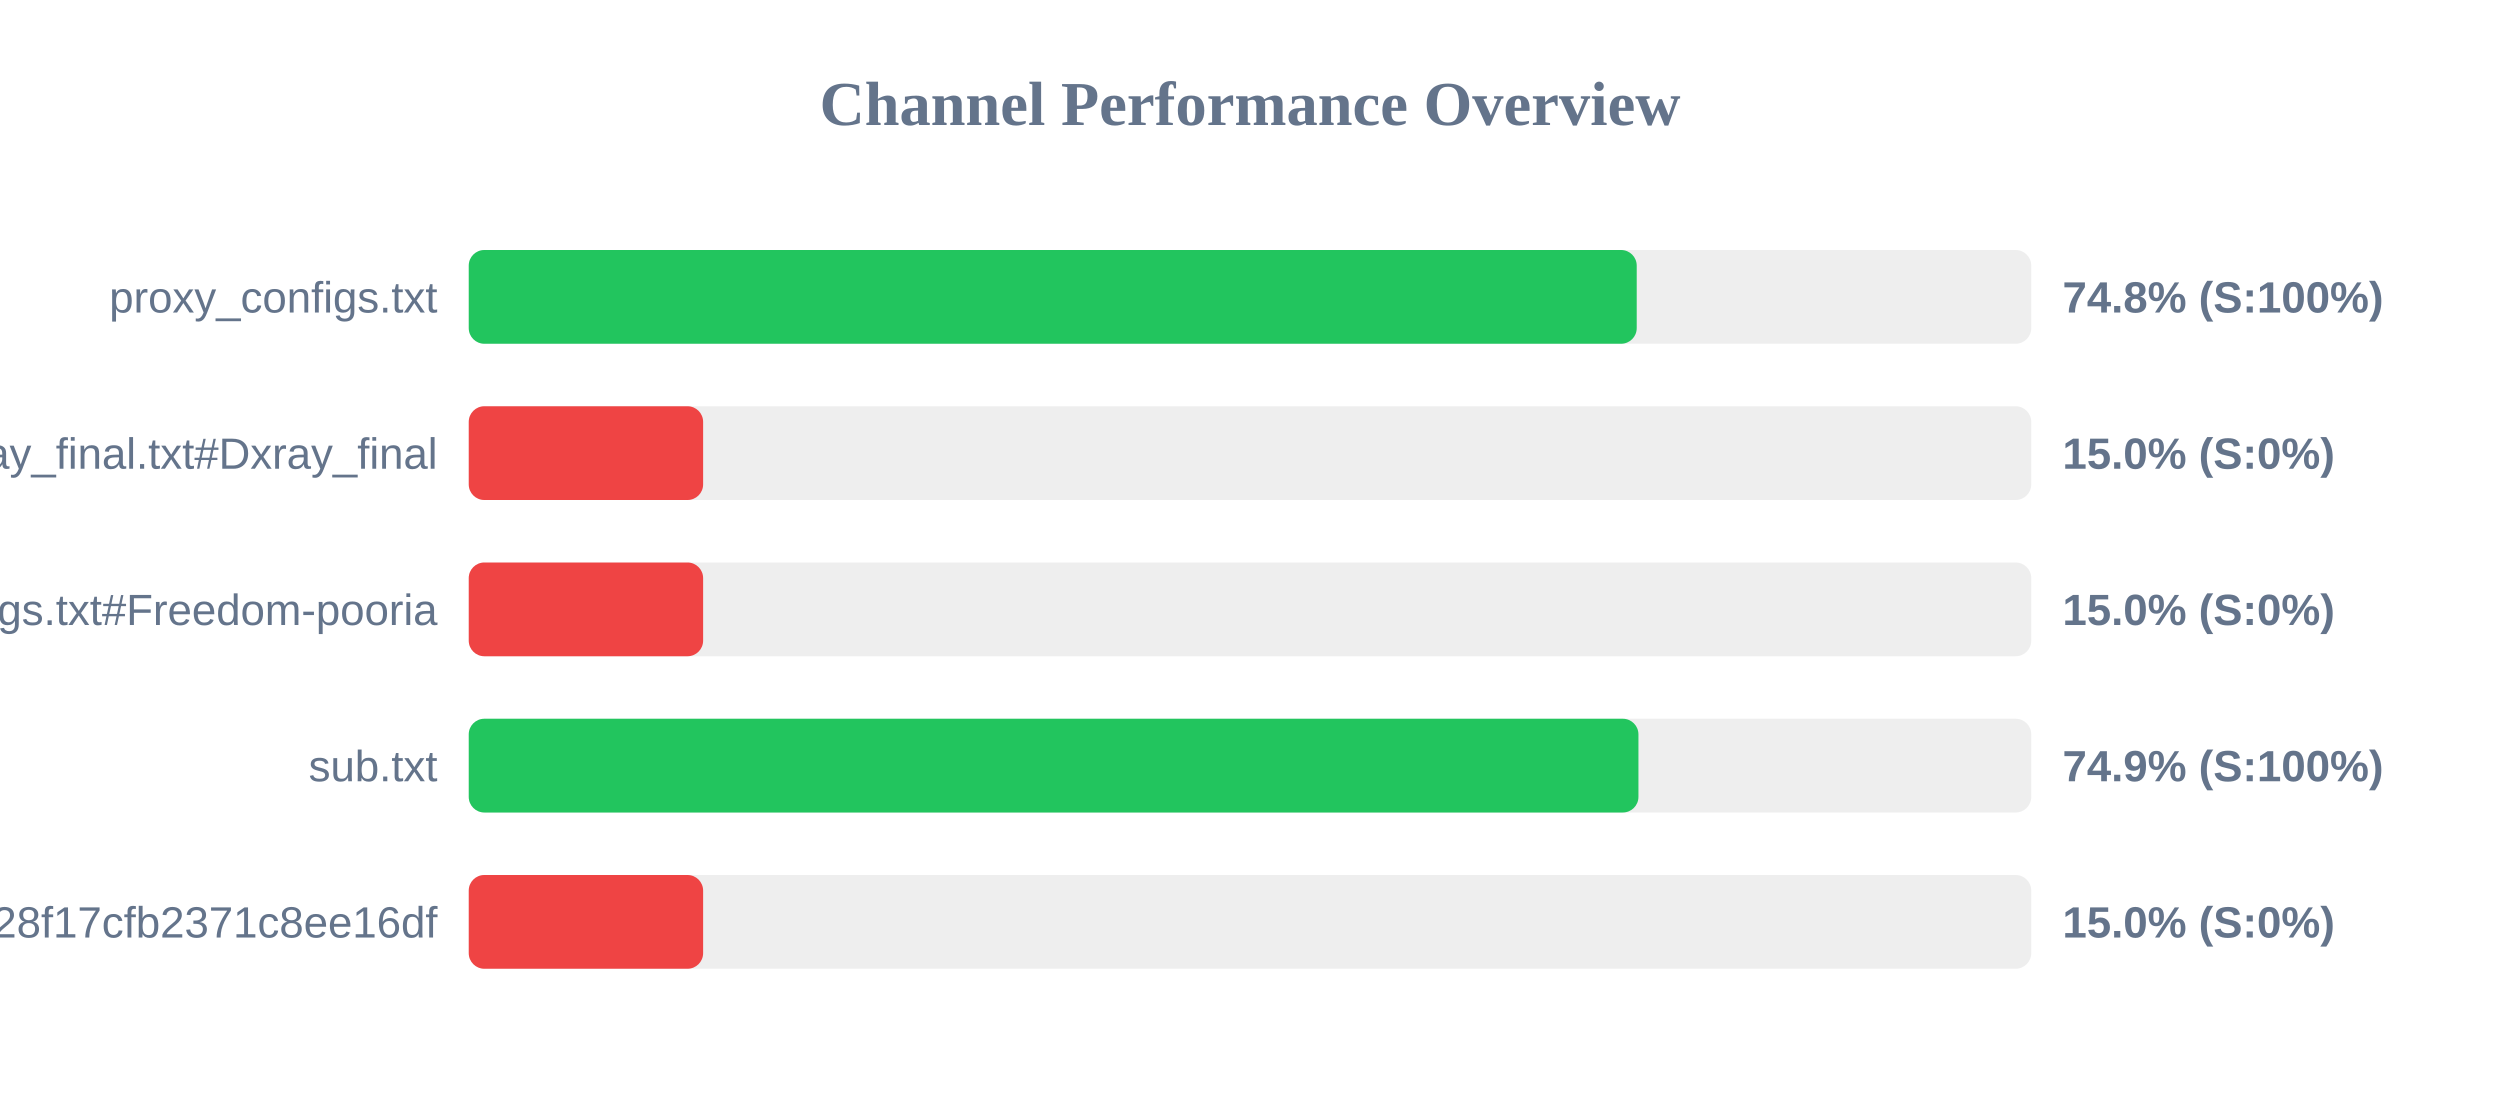
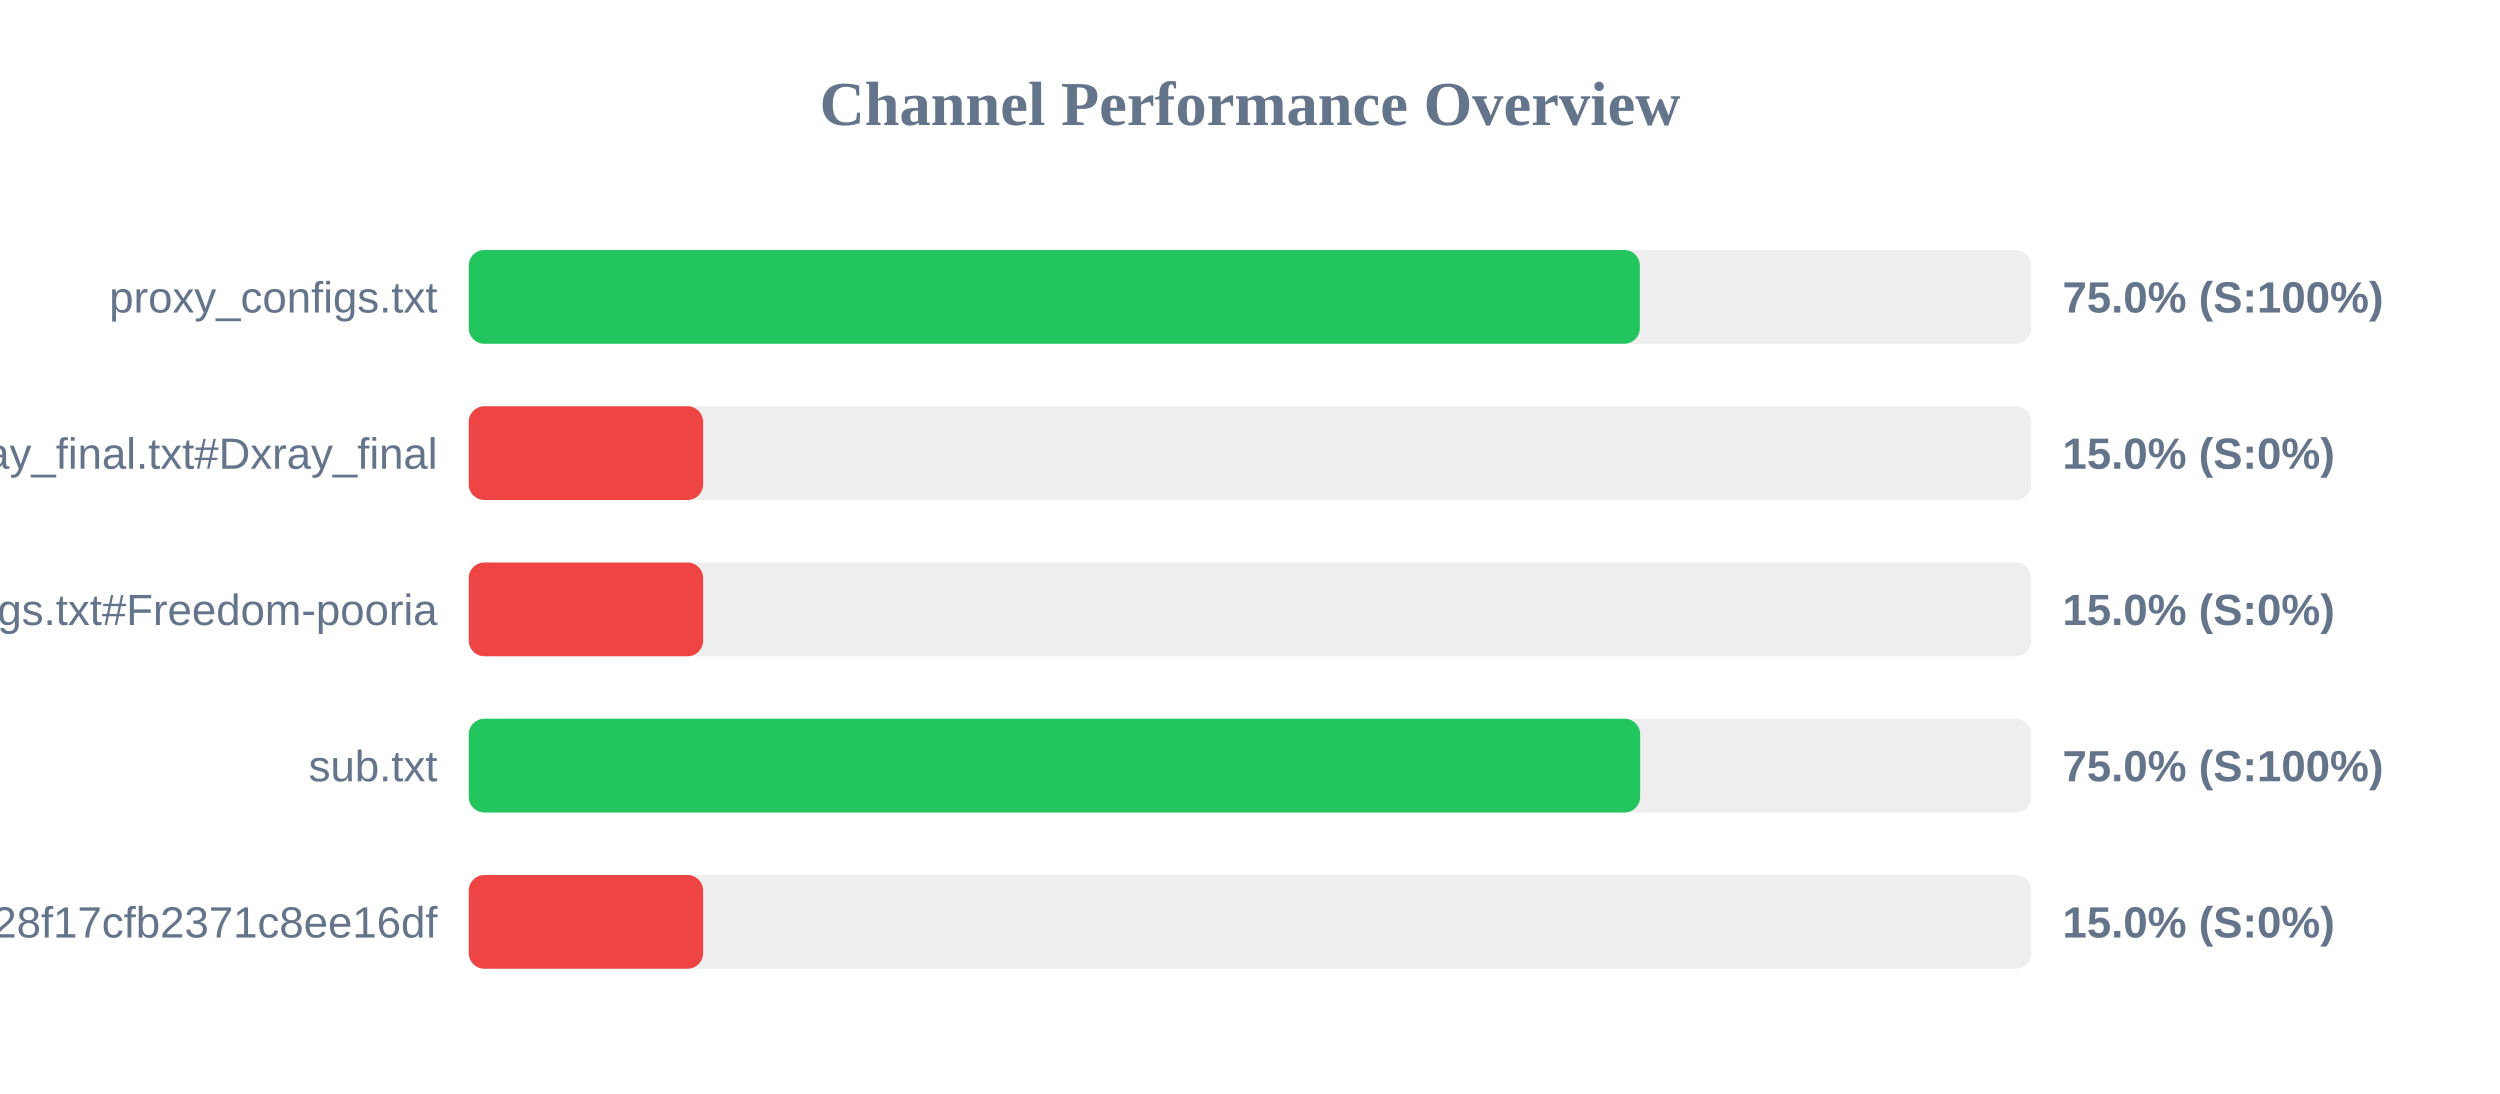
<svg xmlns="http://www.w3.org/2000/svg" width="800" height="350" version="1.1">
  <style>
        .row { font: 14px Arial; fill: #64748b; }
        .score { font: bold 14px Arial; fill: #64748b; }
    </style>
  <text x="400" y="40" text-anchor="middle" font-size="20px" font-weight="bold" fill="#64748b">Channel Performance Overview</text>
  <rect x="150" y="80" width="500" height="30" fill="#eee" rx="5" />
-   <rect x="150" y="80" width="373.75" height="30" fill="#22c55e" rx="5" />
+   <rect x="150" y="80" width="374.75" height="30" fill="#22c55e" rx="5" />
  <text x="140" y="100" text-anchor="end" class="row">proxy_configs.txt</text>
-   <text x="660" y="100" text-anchor="start" class="score">74.8% (S:100%)</text>
+   <text x="660" y="100" text-anchor="start" class="score">75.0% (S:100%)</text>
  <rect x="150" y="130" width="500" height="30" fill="#eee" rx="5" />
  <rect x="150" y="130" width="75.0" height="30" fill="#ef4444" rx="5" />
  <text x="140" y="150" text-anchor="end" class="row">xray_final.txt#Dxray_final</text>
  <text x="660" y="150" text-anchor="start" class="score">15.0% (S:0%)</text>
  <rect x="150" y="180" width="500" height="30" fill="#eee" rx="5" />
  <rect x="150" y="180" width="75.0" height="30" fill="#ef4444" rx="5" />
  <text x="140" y="200" text-anchor="end" class="row">v2ray_configs.txt#Freedom-pooria</text>
  <text x="660" y="200" text-anchor="start" class="score">15.0% (S:0%)</text>
  <rect x="150" y="230" width="500" height="30" fill="#eee" rx="5" />
-   <rect x="150" y="230" width="374.3" height="30" fill="#22c55e" rx="5" />
+   <rect x="150" y="230" width="374.85" height="30" fill="#22c55e" rx="5" />
  <text x="140" y="250" text-anchor="end" class="row">sub.txt</text>
-   <text x="660" y="250" text-anchor="start" class="score">74.9% (S:100%)</text>
+   <text x="660" y="250" text-anchor="start" class="score">75.0% (S:100%)</text>
  <rect x="150" y="280" width="500" height="30" fill="#eee" rx="5" />
  <rect x="150" y="280" width="75.0" height="30" fill="#ef4444" rx="5" />
  <text x="140" y="300" text-anchor="end" class="row">?token=fedfed7b41b828f17cfb2371c8ee16df</text>
  <text x="660" y="300" text-anchor="start" class="score">15.0% (S:0%)</text>
</svg>
